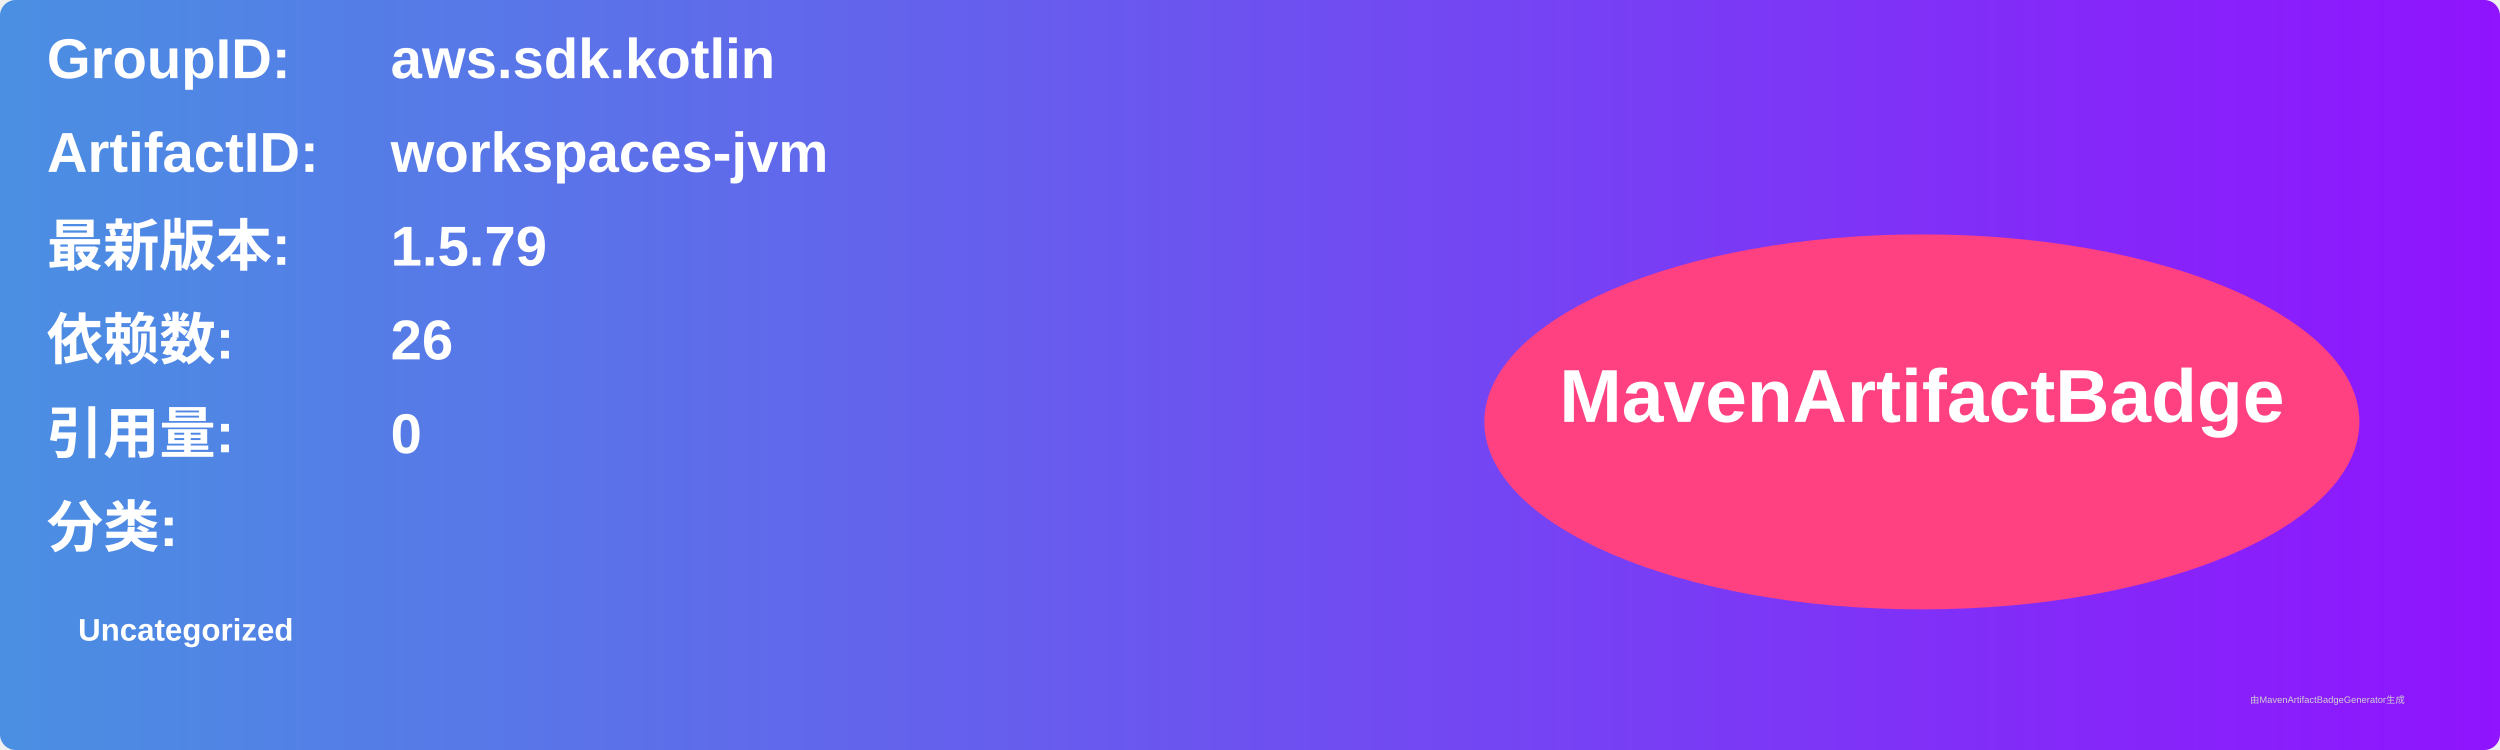
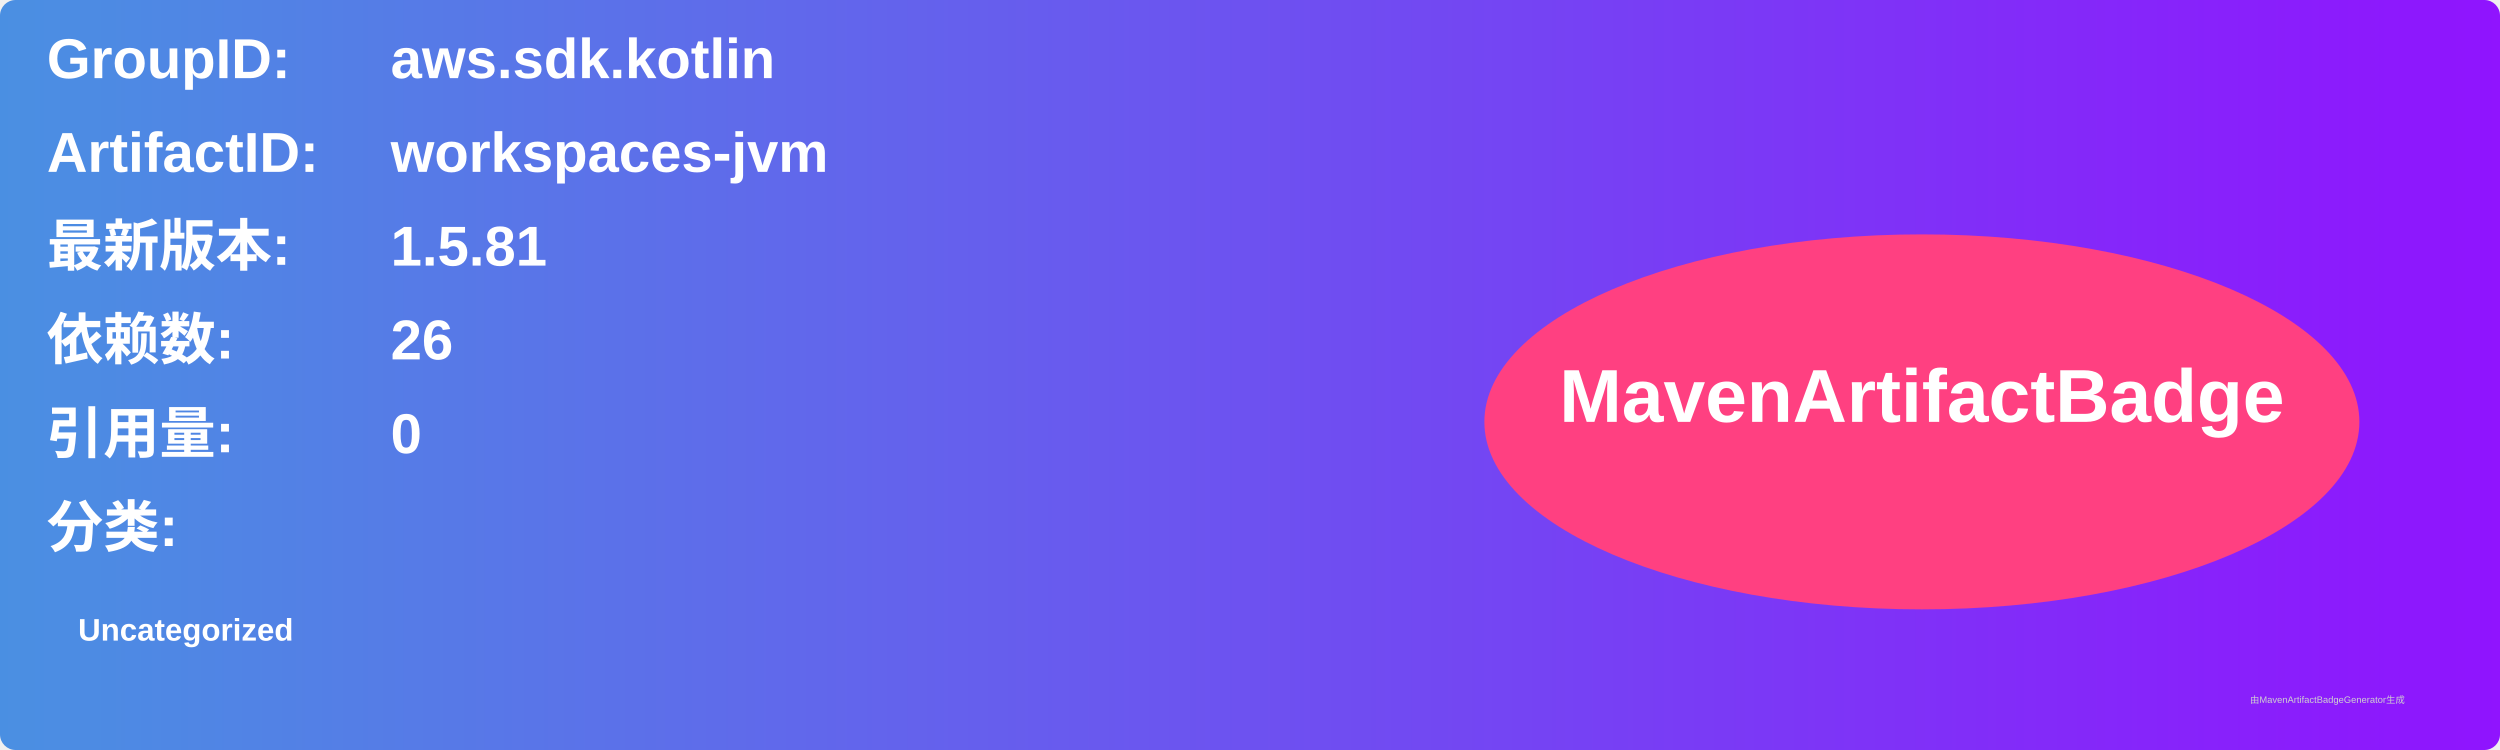
<svg xmlns="http://www.w3.org/2000/svg" width="800" height="240" viewBox="0 0 800 240">
  <linearGradient id="grad" x1="0%" y1="0%" x2="100%" y2="0%">
    <stop offset="0%" stop-color="#4a90e2" />
    <stop offset="100%" stop-color="#9013fe" />
  </linearGradient>
  <rect width="100%" height="100%" rx="5" ry="5" fill="url(#grad)" />
  <g transform="translate(15, 15)">
    <text x="0" y="10" font-family="Arial" font-size="18" fill="white" font-weight="bold" width="260">GroupID:</text>
    <text x="110" y="10" font-family="Arial" font-size="18" fill="white" font-weight="bold" width="460">aws.sdk.kotlin</text>
    <text x="0" y="40" font-family="Arial" font-size="18" fill="white" font-weight="bold" width="260">ArtifactID:</text>
    <text x="110" y="40" font-family="Arial" font-size="18" fill="white" font-weight="bold" width="460">workspaces-jvm</text>
    <text x="0" y="70" font-family="Arial" font-size="18" fill="white" font-weight="bold">最新版本:</text>
    <text x="110" y="70" font-family="Arial" font-size="18" fill="white" font-weight="bold">
-       <tspan font-weight="bold">1.5.79</tspan>
+       <tspan font-weight="bold">1.5.81</tspan>
    </text>
    <text x="0" y="100" font-family="Arial" font-size="18" fill="white" font-weight="bold">依赖数: </text>
    <text x="110" y="100" font-family="Arial" font-size="18" fill="white">
      <tspan font-weight="bold">26</tspan>
    </text>
    <text x="0" y="130" font-family="Arial" font-size="18" fill="white" font-weight="bold">引用量: </text>
    <text x="110" y="130" font-family="Arial" font-size="18" fill="white">
      <tspan font-weight="bold">0</tspan>
    </text>
    <text x="0" y="160" font-family="Arial" font-size="18" fill="white" font-weight="bold">分类:</text>
    <text x="10" y="190" font-family="Arial" font-size="10" fill="white">
      <tspan font-weight="bold">Uncategorized</tspan>
    </text>
    <ellipse cx="600" cy="120" rx="140" ry="60" fill="#ff4081" />
    <text x="600" y="120" text-anchor="middle" font-family="Arial" font-size="24" fill="white" font-weight="bold">MavenArtifactBadge</text>
  </g>
  <text x="720" y="225" font-family="Arial" font-size="3" fill="#d0d0d0">由MavenArtifactBadgeGenerator生成</text>
</svg>
